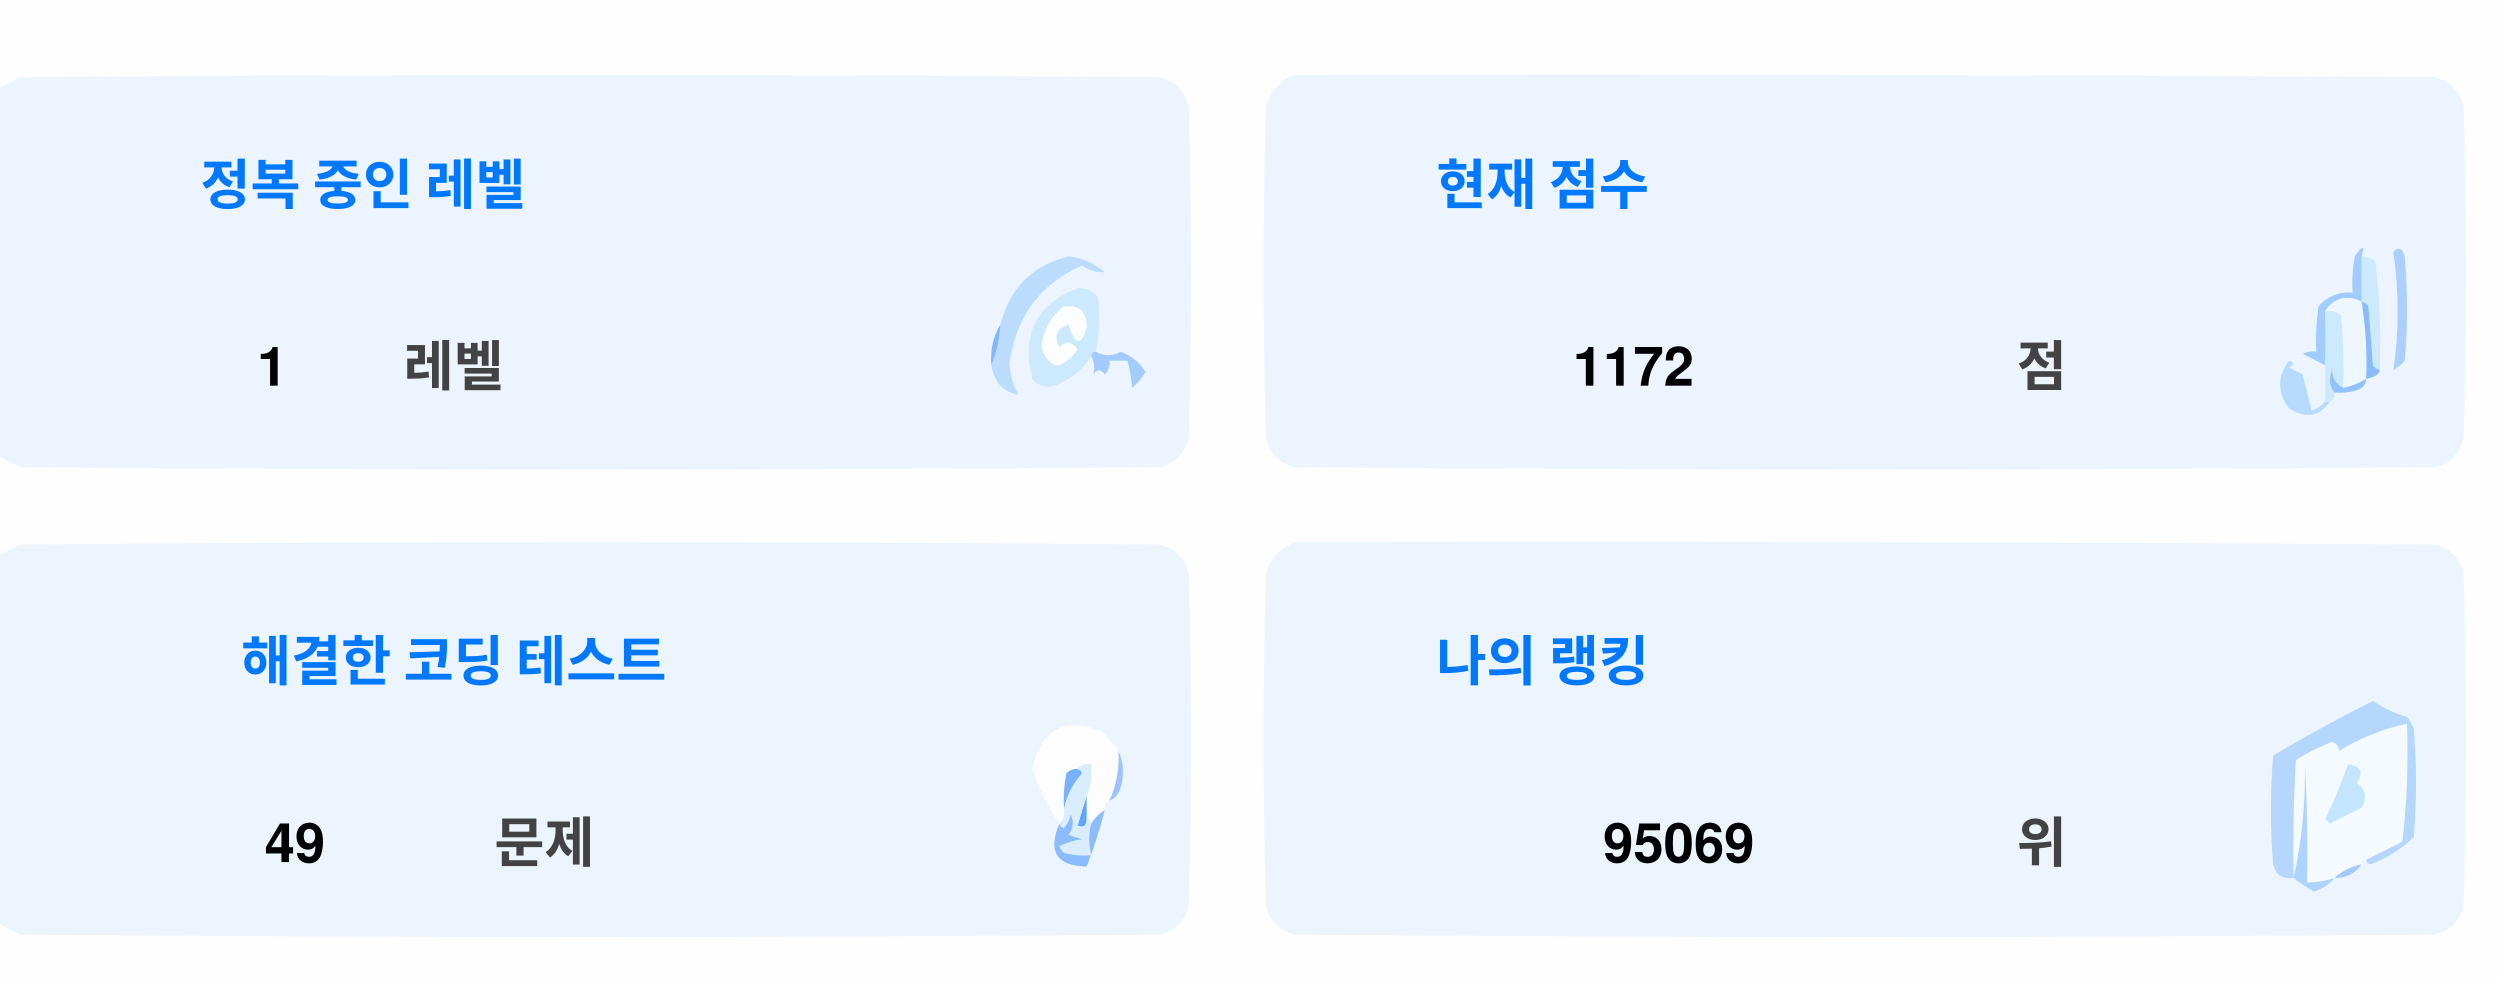
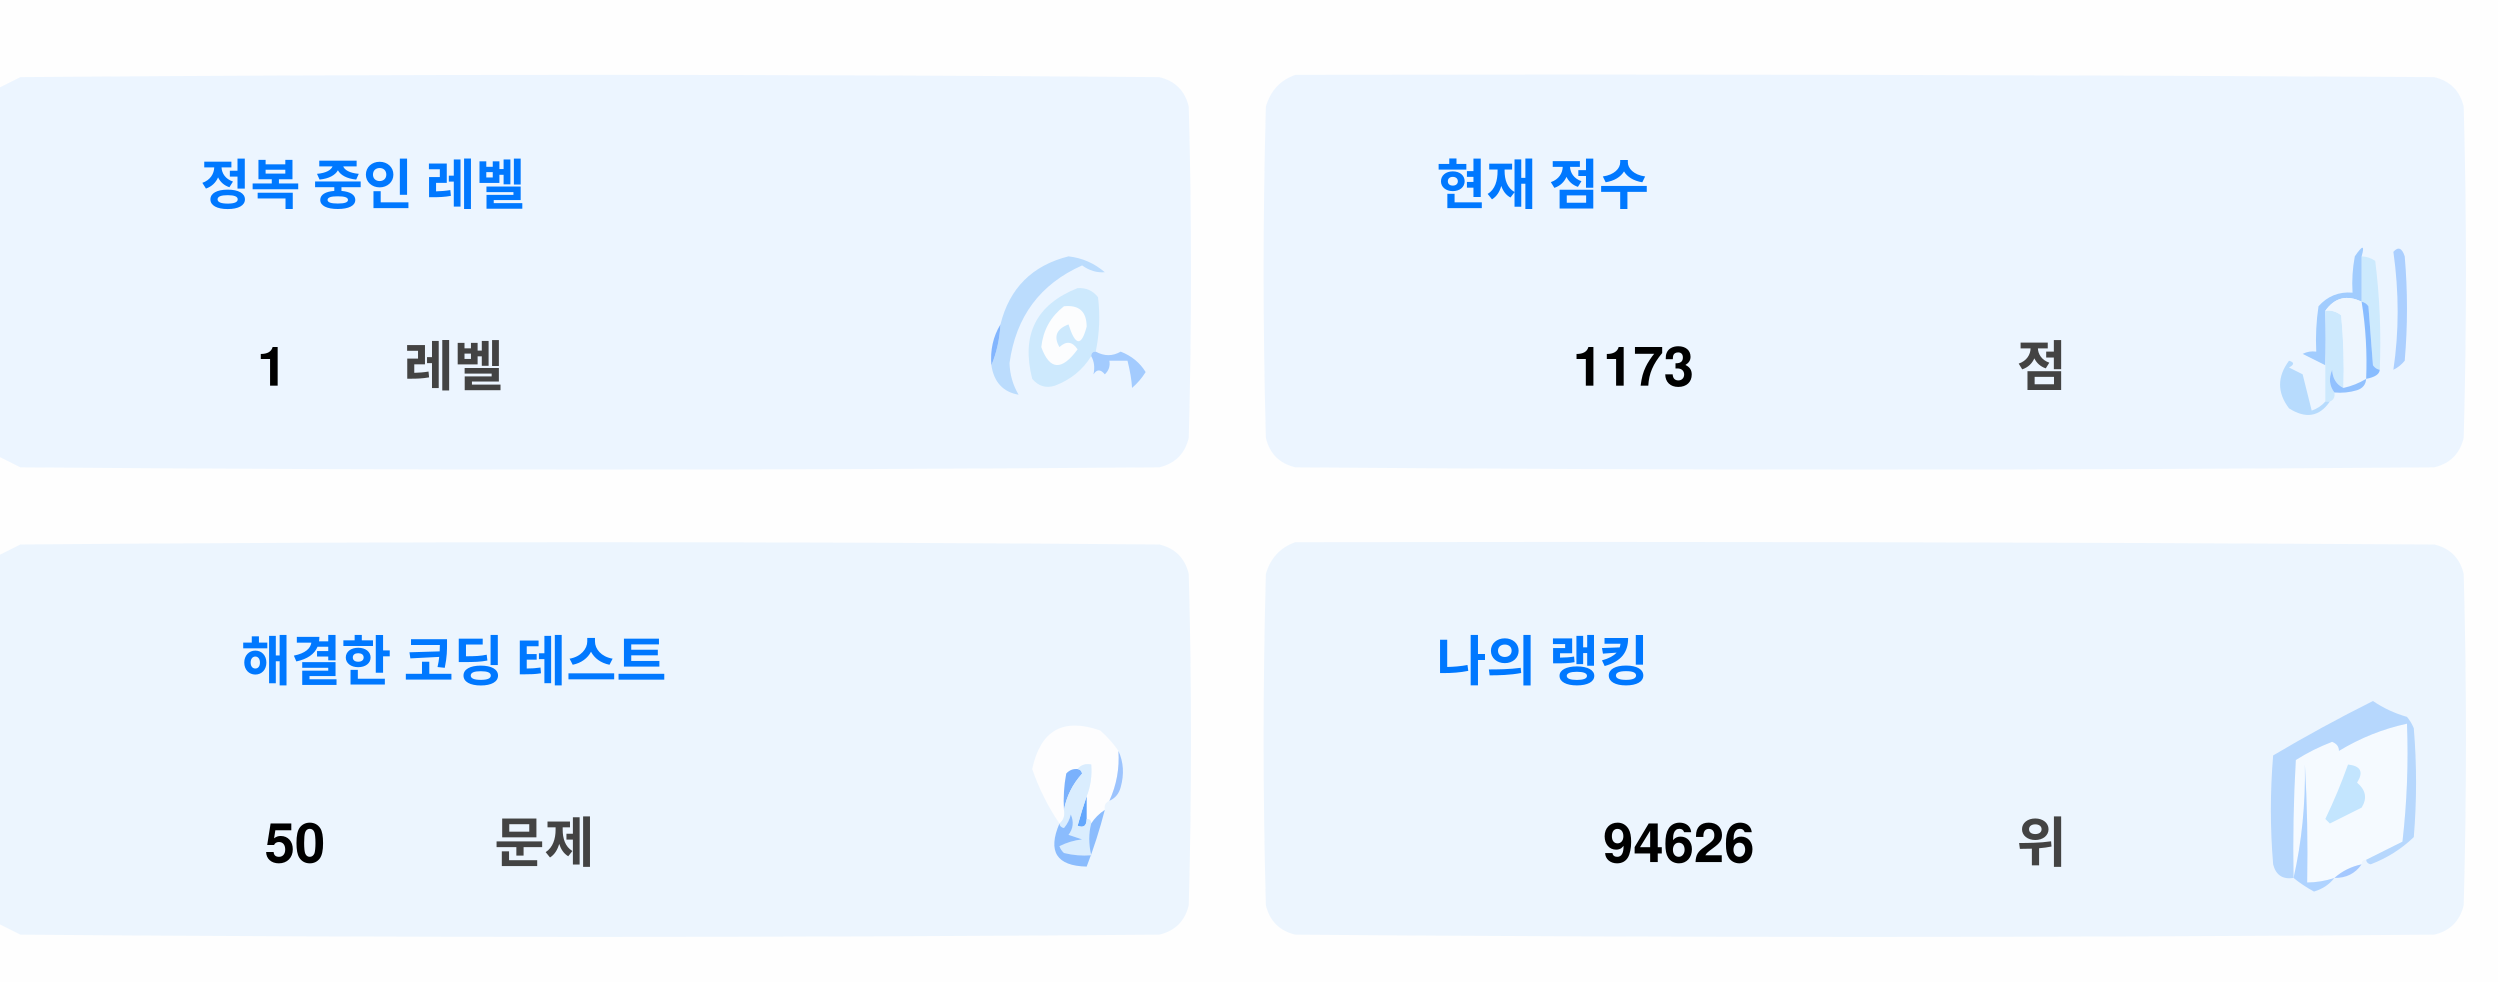
<svg xmlns="http://www.w3.org/2000/svg" version="1.1" width="551px" height="217px" style="shape-rendering:geometricPrecision; text-rendering:geometricPrecision; image-rendering:optimizeQuality; fill-rule:evenodd; clip-rule:evenodd">
  <style>.title {fill: #434343;font-size: 1rem;line-height: 1.5rem;font-weight: bold;font-family: -apple-system, BlinkMacSystemFont, Segoe UI, Helvetica, Arial, sans-serif, Apple Color Emoji, Segoe UI Emoji;}.desc {fill: #434343;font-size: 2.5rem;font-weight: bold;line-height: 1.5rem;font-family: -apple-system, BlinkMacSystemFont, Segoe UI, Helvetica, Arial, sans-serif, Apple Color Emoji, Segoe UI Emoji;}.desc-2 {fill: #434343;font-size: 1rem;font-weight: bold;line-height: 1.5rem;font-family: -apple-system, BlinkMacSystemFont, Segoe UI, Helvetica, Arial, sans-serif, Apple Color Emoji, Segoe UI Emoji;}.text, .desc {animation: twinkling 4s ease-in-out infinite;}@keyframes twinkling {40% { opacity: 1; }50% { opacity: 0.5; }60% { opacity: 1; }70% { opacity: 0.5; }80% { opacity: 1; }}</style>
  <g>
    <path style="opacity:1" fill="#fefefe" d="M -0.5,-0.5 C 183.167,-0.5 366.833,-0.5 550.5,-0.5C 550.5,71.833 550.5,144.167 550.5,216.5C 366.833,216.5 183.167,216.5 -0.5,216.5C -0.5,212.167 -0.5,207.833 -0.5,203.5C 1.14,204.32 2.807,205.153 4.5,206C 88.167,206.667 171.833,206.667 255.5,206C 259,205.167 261.167,203 262,199.5C 262.667,175.167 262.667,150.833 262,126.5C 261.167,123 259,120.833 255.5,120C 171.833,119.333 88.167,119.333 4.5,120C 2.807,120.847 1.14,121.68 -0.5,122.5C -0.5,115.167 -0.5,107.833 -0.5,100.5C 1.14,101.32 2.807,102.153 4.5,103C 88.167,103.667 171.833,103.667 255.5,103C 259,102.167 261.167,100 262,96.5C 262.667,72.167 262.667,47.833 262,23.5C 261.167,20 259,17.833 255.5,17C 171.833,16.333 88.167,16.333 4.5,17C 2.807,17.847 1.14,18.68 -0.5,19.5C -0.5,12.833 -0.5,6.167 -0.5,-0.5 Z" />
  </g>
  <g>
    <path style="opacity:1" fill="#ecf5ff" d="M -0.5,100.5 C -0.5,73.5 -0.5,46.5 -0.5,19.5C 1.14,18.68 2.807,17.847 4.5,17C 88.167,16.333 171.833,16.333 255.5,17C 259,17.833 261.167,20 262,23.5C 262.667,47.833 262.667,72.167 262,96.5C 261.167,100 259,102.167 255.5,103C 171.833,103.667 88.167,103.667 4.5,103C 2.807,102.153 1.14,101.32 -0.5,100.5 Z" />
  </g>
  <g>
    <path style="opacity:1" fill="#ecf5ff" d="M 285.5,16.5 C 369.167,16.333 452.834,16.5 536.5,17C 540,17.833 542.167,20 543,23.5C 543.667,47.833 543.667,72.167 543,96.5C 542.167,100 540,102.167 536.5,103C 452.833,103.667 369.167,103.667 285.5,103C 282,102.167 279.833,100 279,96.5C 278.333,72.167 278.333,47.833 279,23.5C 280.018,19.985 282.185,17.652 285.5,16.5 Z" />
  </g>
  <g>
    <path style="opacity:1" fill="#cdeafd" d="M 520.5,56.5 C 521.583,56.539 522.583,56.873 523.5,57.5C 524.498,65.472 524.831,73.472 524.5,81.5C 523.883,81.389 523.383,81.056 523,80.5C 522.667,76.167 522.333,71.833 522,67.5C 521.617,66.944 521.117,66.611 520.5,66.5C 520.5,63.167 520.5,59.833 520.5,56.5 Z" />
  </g>
  <g>
    <path style="opacity:1" fill="#abcfff" d="M 527.5,55.5 C 528.566,54.308 529.399,54.641 530,56.5C 530.667,64.167 530.667,71.833 530,79.5C 529.311,80.357 528.478,81.023 527.5,81.5C 528.758,73.08 528.758,64.414 527.5,55.5 Z" />
  </g>
  <g>
    <path style="opacity:1" fill="#bbdcfd" d="M 218.5,80.5 C 219.657,77.727 220.324,74.727 220.5,71.5C 222.49,63.51 227.49,58.51 235.5,56.5C 238.528,56.847 241.194,58.014 243.5,60C 241.744,60.141 240.078,59.641 238.5,58.5C 229.247,62.607 223.914,69.773 222.5,80C 222.565,82.526 223.232,84.859 224.5,87C 221.07,86.397 219.07,84.231 218.5,80.5 Z" />
  </g>
  <g>
    <path style="opacity:1" fill="#cde9fd" d="M 241.5,77.5 C 240.833,77.5 240.5,77.833 240.5,78.5C 238.628,81.529 235.961,83.695 232.5,85C 230.536,85.624 228.869,85.124 227.5,83.5C 225.021,73.791 228.354,67.124 237.5,63.5C 239.374,63.39 240.874,64.056 242,65.5C 242.497,69.524 242.331,73.524 241.5,77.5 Z" />
  </g>
  <g>
    <path style="opacity:1" fill="#fcfdfe" d="M 234.5,67.5 C 237.826,67.162 239.493,68.662 239.5,72C 238.334,76.434 237,76.267 235.5,71.5C 232.832,72.515 232.166,74.182 233.5,76.5C 235.017,75.089 236.351,75.256 237.5,77C 234.006,81.771 231.34,81.605 229.5,76.5C 229.904,72.771 231.571,69.771 234.5,67.5 Z" />
  </g>
  <g>
    <path style="opacity:1" fill="#a1ccfe" d="M 520.5,56.5 C 520.5,59.833 520.5,63.167 520.5,66.5C 517.238,64.922 514.572,65.589 512.5,68.5C 512.617,72.81 512.617,76.81 512.5,80.5C 510.86,79.68 509.193,78.847 507.5,78C 508.448,77.517 509.448,77.35 510.5,77.5C 510.335,74.15 510.502,70.817 511,67.5C 512.995,65.253 515.495,64.253 518.5,64.5C 518.336,61.813 518.503,59.146 519,56.5C 520.731,53.969 521.231,53.969 520.5,56.5 Z" />
  </g>
  <g>
    <path style="opacity:1" fill="#cde9fd" d="M 512.5,68.5 C 513.822,68.33 514.989,68.663 516,69.5C 516.499,74.823 516.666,80.156 516.5,85.5C 514.955,84.77 514.122,83.437 514,81.5C 513.22,83.387 513.387,85.054 514.5,86.5C 514.672,87.492 514.338,88.158 513.5,88.5C 513.167,88.5 512.833,88.5 512.5,88.5C 512.5,85.833 512.5,83.167 512.5,80.5C 512.617,76.81 512.617,72.81 512.5,68.5 Z" />
  </g>
  <g>
    <path style="opacity:1" fill="#eef6fe" d="M 520.5,66.5 C 521.407,72.106 521.74,77.773 521.5,83.5C 519.95,84.441 518.284,85.108 516.5,85.5C 516.666,80.156 516.499,74.823 516,69.5C 514.989,68.663 513.822,68.33 512.5,68.5C 514.572,65.589 517.238,64.922 520.5,66.5 Z" />
  </g>
  <g>
    <path style="opacity:1" fill="#88bcff" d="M 520.5,66.5 C 521.117,66.611 521.617,66.944 522,67.5C 522.333,71.833 522.667,76.167 523,80.5C 523.383,81.056 523.883,81.389 524.5,81.5C 524.445,82.469 523.445,83.136 521.5,83.5C 521.74,77.773 521.407,72.106 520.5,66.5 Z" />
  </g>
  <g>
    <path style="opacity:1" fill="#82b5fe" d="M 220.5,71.5 C 220.324,74.727 219.657,77.727 218.5,80.5C 218.215,77.171 218.882,74.171 220.5,71.5 Z" />
  </g>
  <g>
    <path style="opacity:1" fill="#a3cbfe" d="M 240.5,78.5 C 240.5,77.833 240.833,77.5 241.5,77.5C 243.391,78.536 245.224,78.536 247,77.5C 249.391,78.429 251.225,79.929 252.5,82C 251.681,83.319 250.681,84.486 249.5,85.5C 249.409,83.777 249.075,81.777 248.5,79.5C 247.167,79.5 245.833,79.5 244.5,79.5C 244.719,80.675 244.386,81.675 243.5,82.5C 242.575,81.359 241.741,81.359 241,82.5C 241.331,80.981 241.164,79.648 240.5,78.5 Z" />
  </g>
  <g>
    <path style="opacity:1" fill="#b7dbfd" d="M 512.5,88.5 C 512.833,88.5 513.167,88.5 513.5,88.5C 511.199,91.857 508.199,92.357 504.5,90C 501.872,86.535 501.872,83.035 504.5,79.5C 505.696,79.846 505.696,80.346 504.5,81C 505.5,81.5 506.5,82 507.5,82.5C 508.167,85.167 508.833,87.833 509.5,90.5C 510.739,90.058 511.739,89.391 512.5,88.5 Z" />
  </g>
  <g>
    <path style="opacity:1" fill="#92c1fe" d="M 516.5,85.5 C 518.284,85.108 519.95,84.441 521.5,83.5C 521.423,84.75 520.756,85.583 519.5,86C 517.866,86.493 516.199,86.66 514.5,86.5C 513.387,85.054 513.22,83.387 514,81.5C 514.122,83.437 514.955,84.77 516.5,85.5 Z" />
  </g>
  <g>
    <path style="opacity:1" fill="#ecf5fe" d="M -0.5,203.5 C -0.5,176.5 -0.5,149.5 -0.5,122.5C 1.14,121.68 2.807,120.847 4.5,120C 88.167,119.333 171.833,119.333 255.5,120C 259,120.833 261.167,123 262,126.5C 262.667,150.833 262.667,175.167 262,199.5C 261.167,203 259,205.167 255.5,206C 171.833,206.667 88.167,206.667 4.5,206C 2.807,205.153 1.14,204.32 -0.5,203.5 Z" />
  </g>
  <g>
    <path style="opacity:1" fill="#ecf5fe" d="M 285.5,119.5 C 369.167,119.333 452.834,119.5 536.5,120C 540,120.833 542.167,123 543,126.5C 543.667,150.833 543.667,175.167 543,199.5C 542.167,203 540,205.167 536.5,206C 452.833,206.667 369.167,206.667 285.5,206C 282,205.167 279.833,203 279,199.5C 278.333,175.167 278.333,150.833 279,126.5C 280.018,122.985 282.185,120.652 285.5,119.5 Z" />
  </g>
  <g>
    <path style="opacity:1" fill="#fdfdfe" d="M 246.5,165.5 C 246.758,169.367 246.092,173.034 244.5,176.5C 243.662,176.842 243.328,177.508 243.5,178.5C 242.272,179.306 241.272,180.306 240.5,181.5C 240.5,180.833 240.167,180.5 239.5,180.5C 239.5,178.833 239.5,177.167 239.5,175.5C 240.369,173.283 240.702,170.95 240.5,168.5C 239.209,168.263 238.209,168.596 237.5,169.5C 236.504,169.414 235.671,169.748 235,170.5C 234.503,173.146 234.336,175.813 234.5,178.5C 234.737,179.791 234.404,180.791 233.5,181.5C 230.986,177.806 228.986,173.806 227.5,169.5C 229.309,160.957 234.309,158.124 242.5,161C 244.07,162.397 245.404,163.897 246.5,165.5 Z" />
  </g>
  <g>
    <path style="opacity:1" fill="#f5faff" d="M 521.5,189.5 C 520.833,189.5 520.5,189.833 520.5,190.5C 518.181,190.992 516.181,191.992 514.5,193.5C 512.565,194.15 510.565,194.483 508.5,194.5C 508.666,185.827 508.5,177.16 508,168.5C 508.141,177.227 507.308,185.56 505.5,193.5C 505.334,184.827 505.5,176.16 506,167.5C 508.527,165.903 511.194,164.57 514,163.5C 515.011,163.892 515.511,164.559 515.5,165.5C 520.21,162.641 525.21,160.641 530.5,159.5C 530.831,168.192 530.498,176.859 529.5,185.5C 526.807,186.847 524.14,188.18 521.5,189.5 Z" />
  </g>
  <g>
    <path style="opacity:1" fill="#b6d7fd" d="M 521.5,189.5 C 524.14,188.18 526.807,186.847 529.5,185.5C 530.498,176.859 530.831,168.192 530.5,159.5C 525.21,160.641 520.21,162.641 515.5,165.5C 515.511,164.559 515.011,163.892 514,163.5C 511.194,164.57 508.527,165.903 506,167.5C 505.5,176.16 505.334,184.827 505.5,193.5C 503.089,193.863 501.589,192.863 501,190.5C 500.333,182.5 500.333,174.5 501,166.5C 508.173,162.246 515.507,158.246 523,154.5C 525.304,156.068 527.804,157.235 530.5,158C 531.126,158.75 531.626,159.584 532,160.5C 532.667,168.5 532.667,176.5 532,184.5C 529.292,187.111 526.125,189.111 522.5,190.5C 521.893,190.376 521.56,190.043 521.5,189.5 Z" />
  </g>
  <g>
    <path style="opacity:1" fill="#c3e5fe" d="M 517.5,168.5 C 520.317,168.801 520.984,170.134 519.5,172.5C 521.439,174.122 521.772,175.956 520.5,178C 518.167,179.167 515.833,180.333 513.5,181.5C 513.167,181.167 512.833,180.833 512.5,180.5C 514.414,176.515 516.081,172.515 517.5,168.5 Z" />
  </g>
  <g>
    <path style="opacity:1" fill="#7ab1fc" d="M 237.5,169.5 C 238.043,169.56 238.376,169.893 238.5,170.5C 236.395,172.836 235.062,175.503 234.5,178.5C 234.336,175.813 234.503,173.146 235,170.5C 235.671,169.748 236.504,169.414 237.5,169.5 Z" />
  </g>
  <g>
    <path style="opacity:1" fill="#afd3ff" d="M 514.5,193.5 C 513.378,194.947 511.878,195.947 510,196.5C 508.348,195.601 506.848,194.601 505.5,193.5C 507.308,185.56 508.141,177.227 508,168.5C 508.5,177.16 508.666,185.827 508.5,194.5C 510.565,194.483 512.565,194.15 514.5,193.5 Z" />
  </g>
  <g>
    <path style="opacity:1" fill="#9cc3fd" d="M 246.5,165.5 C 247.634,167.966 247.801,170.633 247,173.5C 246.623,174.942 245.79,175.942 244.5,176.5C 246.092,173.034 246.758,169.367 246.5,165.5 Z" />
  </g>
  <g>
    <path style="opacity:1" fill="#62a6fc" d="M 239.5,175.5 C 239.5,177.167 239.5,178.833 239.5,180.5C 239.483,182.028 238.816,182.528 237.5,182C 238.117,179.723 238.784,177.556 239.5,175.5 Z" />
  </g>
  <g>
    <path style="opacity:1" fill="#daedfe" d="M 237.5,169.5 C 238.209,168.596 239.209,168.263 240.5,168.5C 240.702,170.95 240.369,173.283 239.5,175.5C 238.784,177.556 238.117,179.723 237.5,182C 238.816,182.528 239.483,182.028 239.5,180.5C 240.167,180.5 240.5,180.833 240.5,181.5C 239.918,183.669 239.918,186.002 240.5,188.5C 238.473,188.662 236.473,188.495 234.5,188C 234.043,187.586 233.709,187.086 233.5,186.5C 235.078,185.702 236.744,185.202 238.5,185C 237.5,184.667 236.5,184.333 235.5,184C 236.554,182.612 236.72,181.112 236,179.5C 235.751,180.624 235.251,181.624 234.5,182.5C 233.893,182.376 233.56,182.043 233.5,181.5C 234.404,180.791 234.737,179.791 234.5,178.5C 235.062,175.503 236.395,172.836 238.5,170.5C 238.376,169.893 238.043,169.56 237.5,169.5 Z" />
  </g>
  <g>
    <path style="opacity:1" fill="#8bbcfd" d="M 243.5,178.5 C 242.395,182.803 241.062,186.969 239.5,191C 232.857,190.847 230.857,187.68 233.5,181.5C 233.56,182.043 233.893,182.376 234.5,182.5C 235.251,181.624 235.751,180.624 236,179.5C 236.72,181.112 236.554,182.612 235.5,184C 236.5,184.333 237.5,184.667 238.5,185C 236.744,185.202 235.078,185.702 233.5,186.5C 233.709,187.086 234.043,187.586 234.5,188C 236.473,188.495 238.473,188.662 240.5,188.5C 239.918,186.002 239.918,183.669 240.5,181.5C 241.272,180.306 242.272,179.306 243.5,178.5 Z" />
  </g>
  <g>
    <path style="opacity:1" fill="#a4c8ff" d="M 520.5,190.5 C 519.089,192.539 517.089,193.539 514.5,193.5C 516.181,191.992 518.181,190.992 520.5,190.5 Z" />
  </g>
  <text text-anchor="middle" x="80" y="45" class="title" style="fill:#0078ff;" stroke="#none" stroke-width="1">정복 중인 레벨</text>
  <text text-anchor="middle" x="60" y="85" class="desc" style="fill:#000000;" stroke="#none" stroke-width="1">1</text>
  <text text-anchor="middle" x="100" y="85" class="desc-2" style="fill:#434343;" stroke="#none" stroke-width="1">레벨</text>
  <text text-anchor="middle" x="340" y="45" class="title" style="fill:#0078ff;" stroke="#none" stroke-width="1">현재 점수</text>
-   <text text-anchor="middle" x="360" y="85" class="desc" style="fill:#000000;" stroke="#none" stroke-width="1">1172</text>
+   <text text-anchor="middle" x="360" y="85" class="desc" style="fill:#000000;" stroke="#none" stroke-width="1">1173</text>
  <text text-anchor="middle" x="450" y="85" class="desc-2" style="fill:#434343;" stroke="#none" stroke-width="1">점</text>
  <text text-anchor="middle" x="100" y="150" class="title" style="fill:#0078ff;" stroke="#none" stroke-width="1">해결한 코딩 테스트</text>
-   <text text-anchor="middle" x="65" y="190" class="desc" style="fill:#000000;" stroke="#none" stroke-width="1">49</text>
+   <text text-anchor="middle" x="65" y="190" class="desc" style="fill:#000000;" stroke="#none" stroke-width="1">50</text>
  <text text-anchor="middle" x="120" y="190" class="desc-2" style="fill:#434343;" stroke="#none" stroke-width="1">문제</text>
  <text text-anchor="middle" x="340" y="150" class="title" style="fill:#0078ff;" stroke="#none" stroke-width="1">나의 랭킹</text>
-   <text text-anchor="middle" x="370" y="190" class="desc" style="fill:#000000;" stroke="#none" stroke-width="1">95069</text>
+   <text text-anchor="middle" x="370" y="190" class="desc" style="fill:#000000;" stroke="#none" stroke-width="1">94626</text>
  <text text-anchor="middle" x="450" y="190" class="desc-2" style="fill:#434343;" stroke="#none" stroke-width="1">위</text>
</svg>
